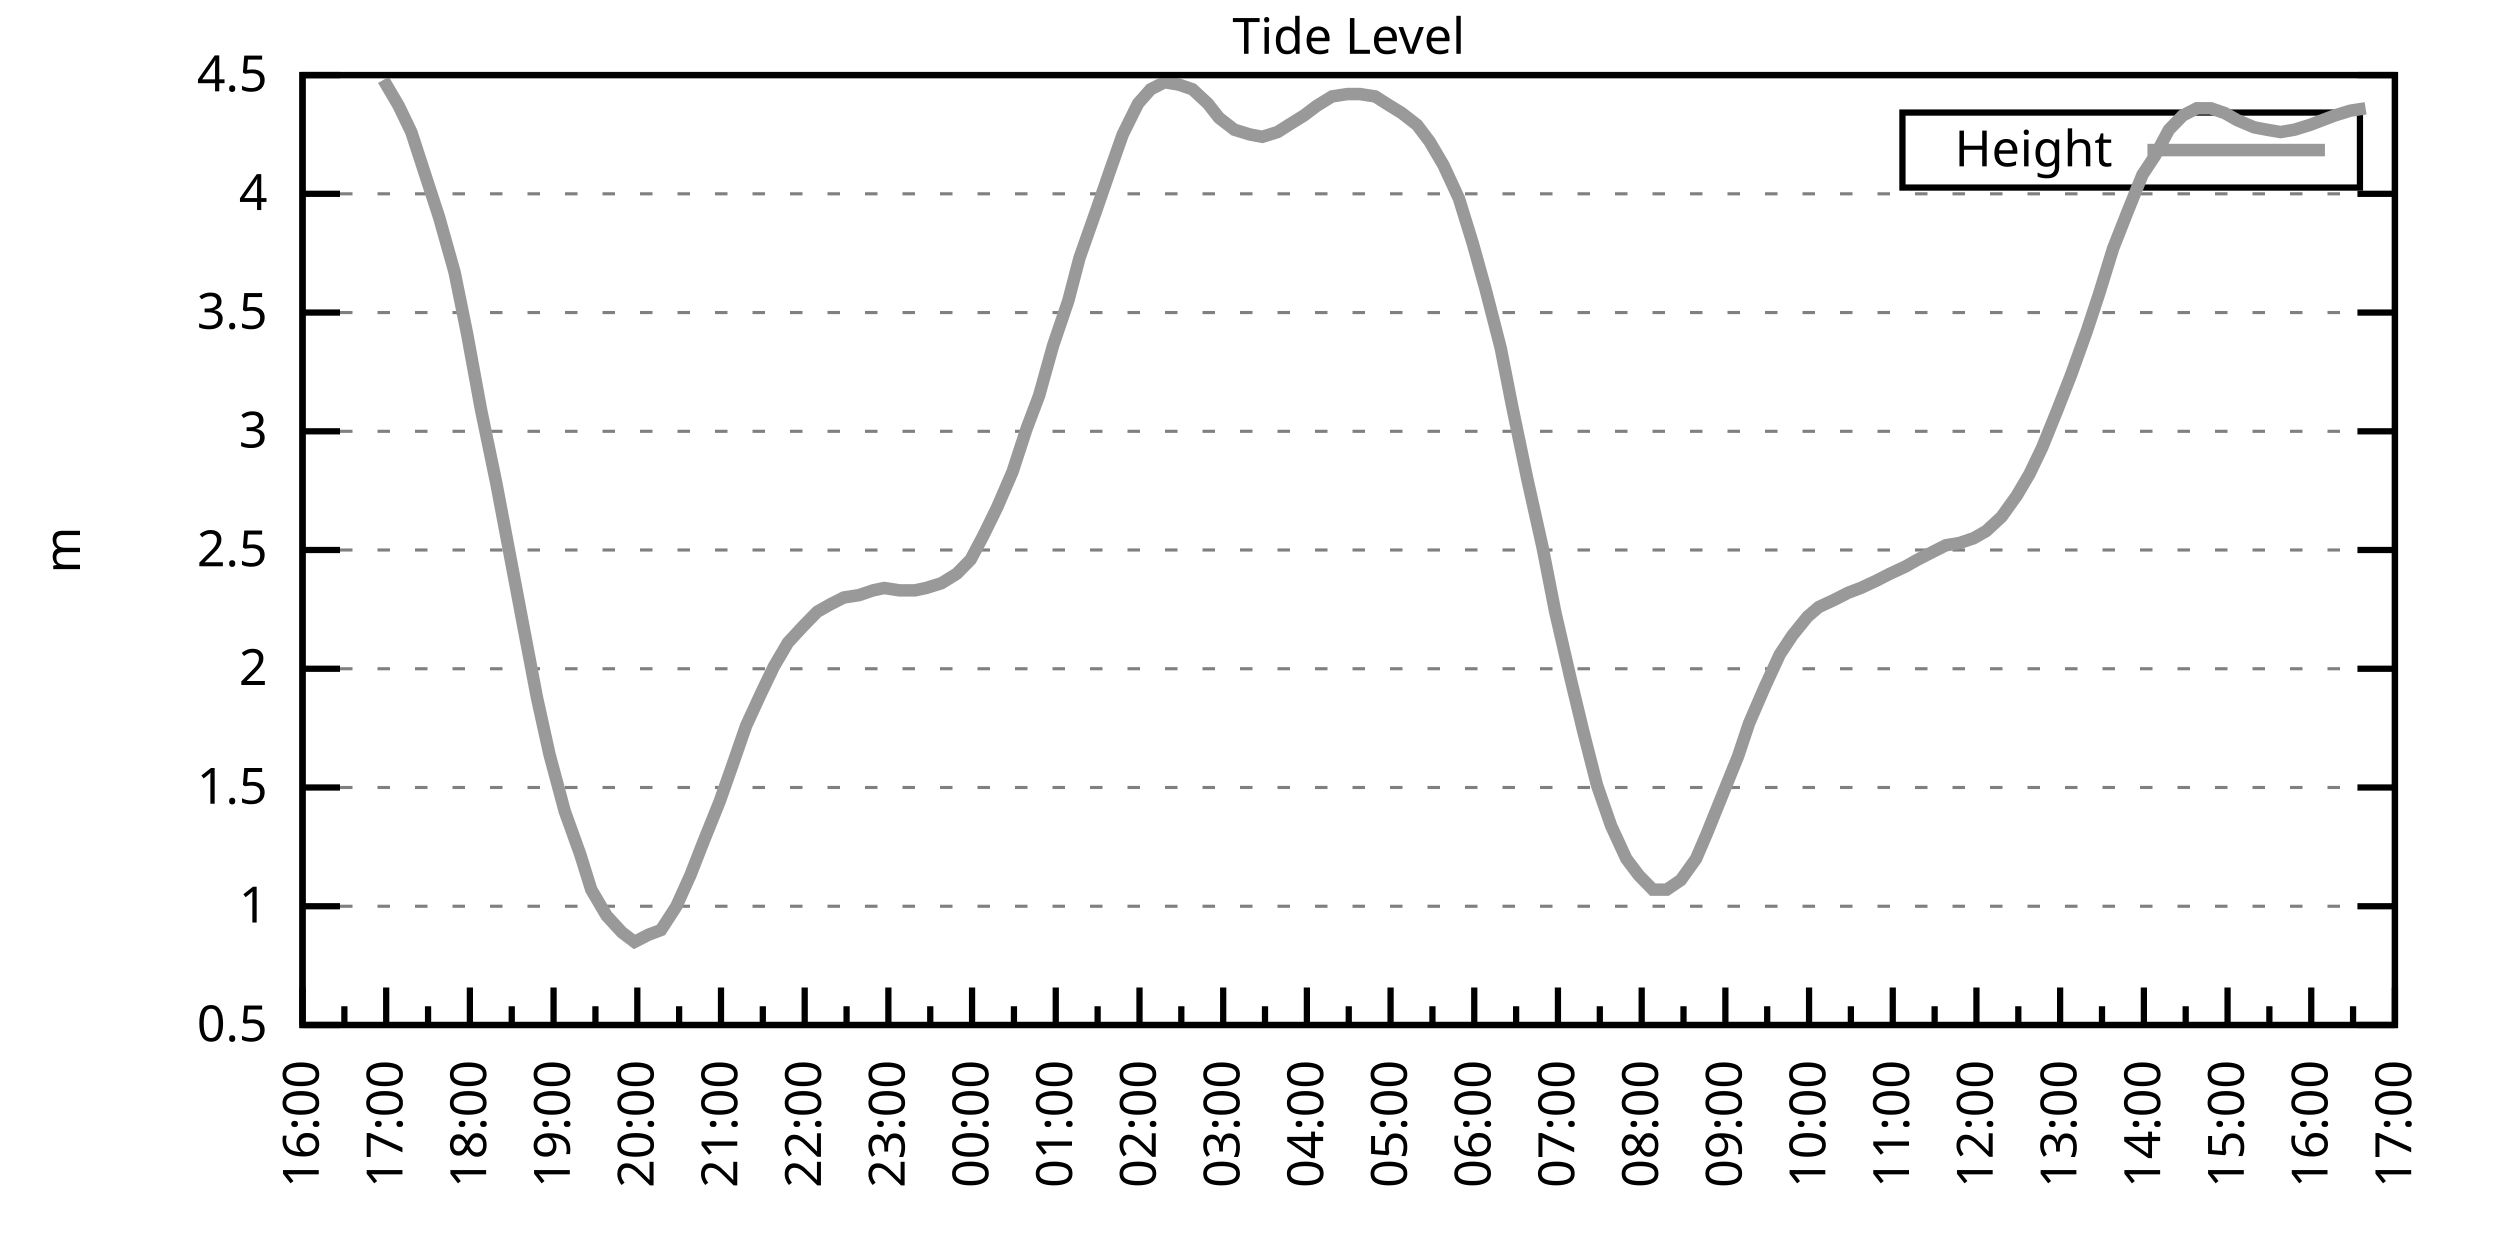
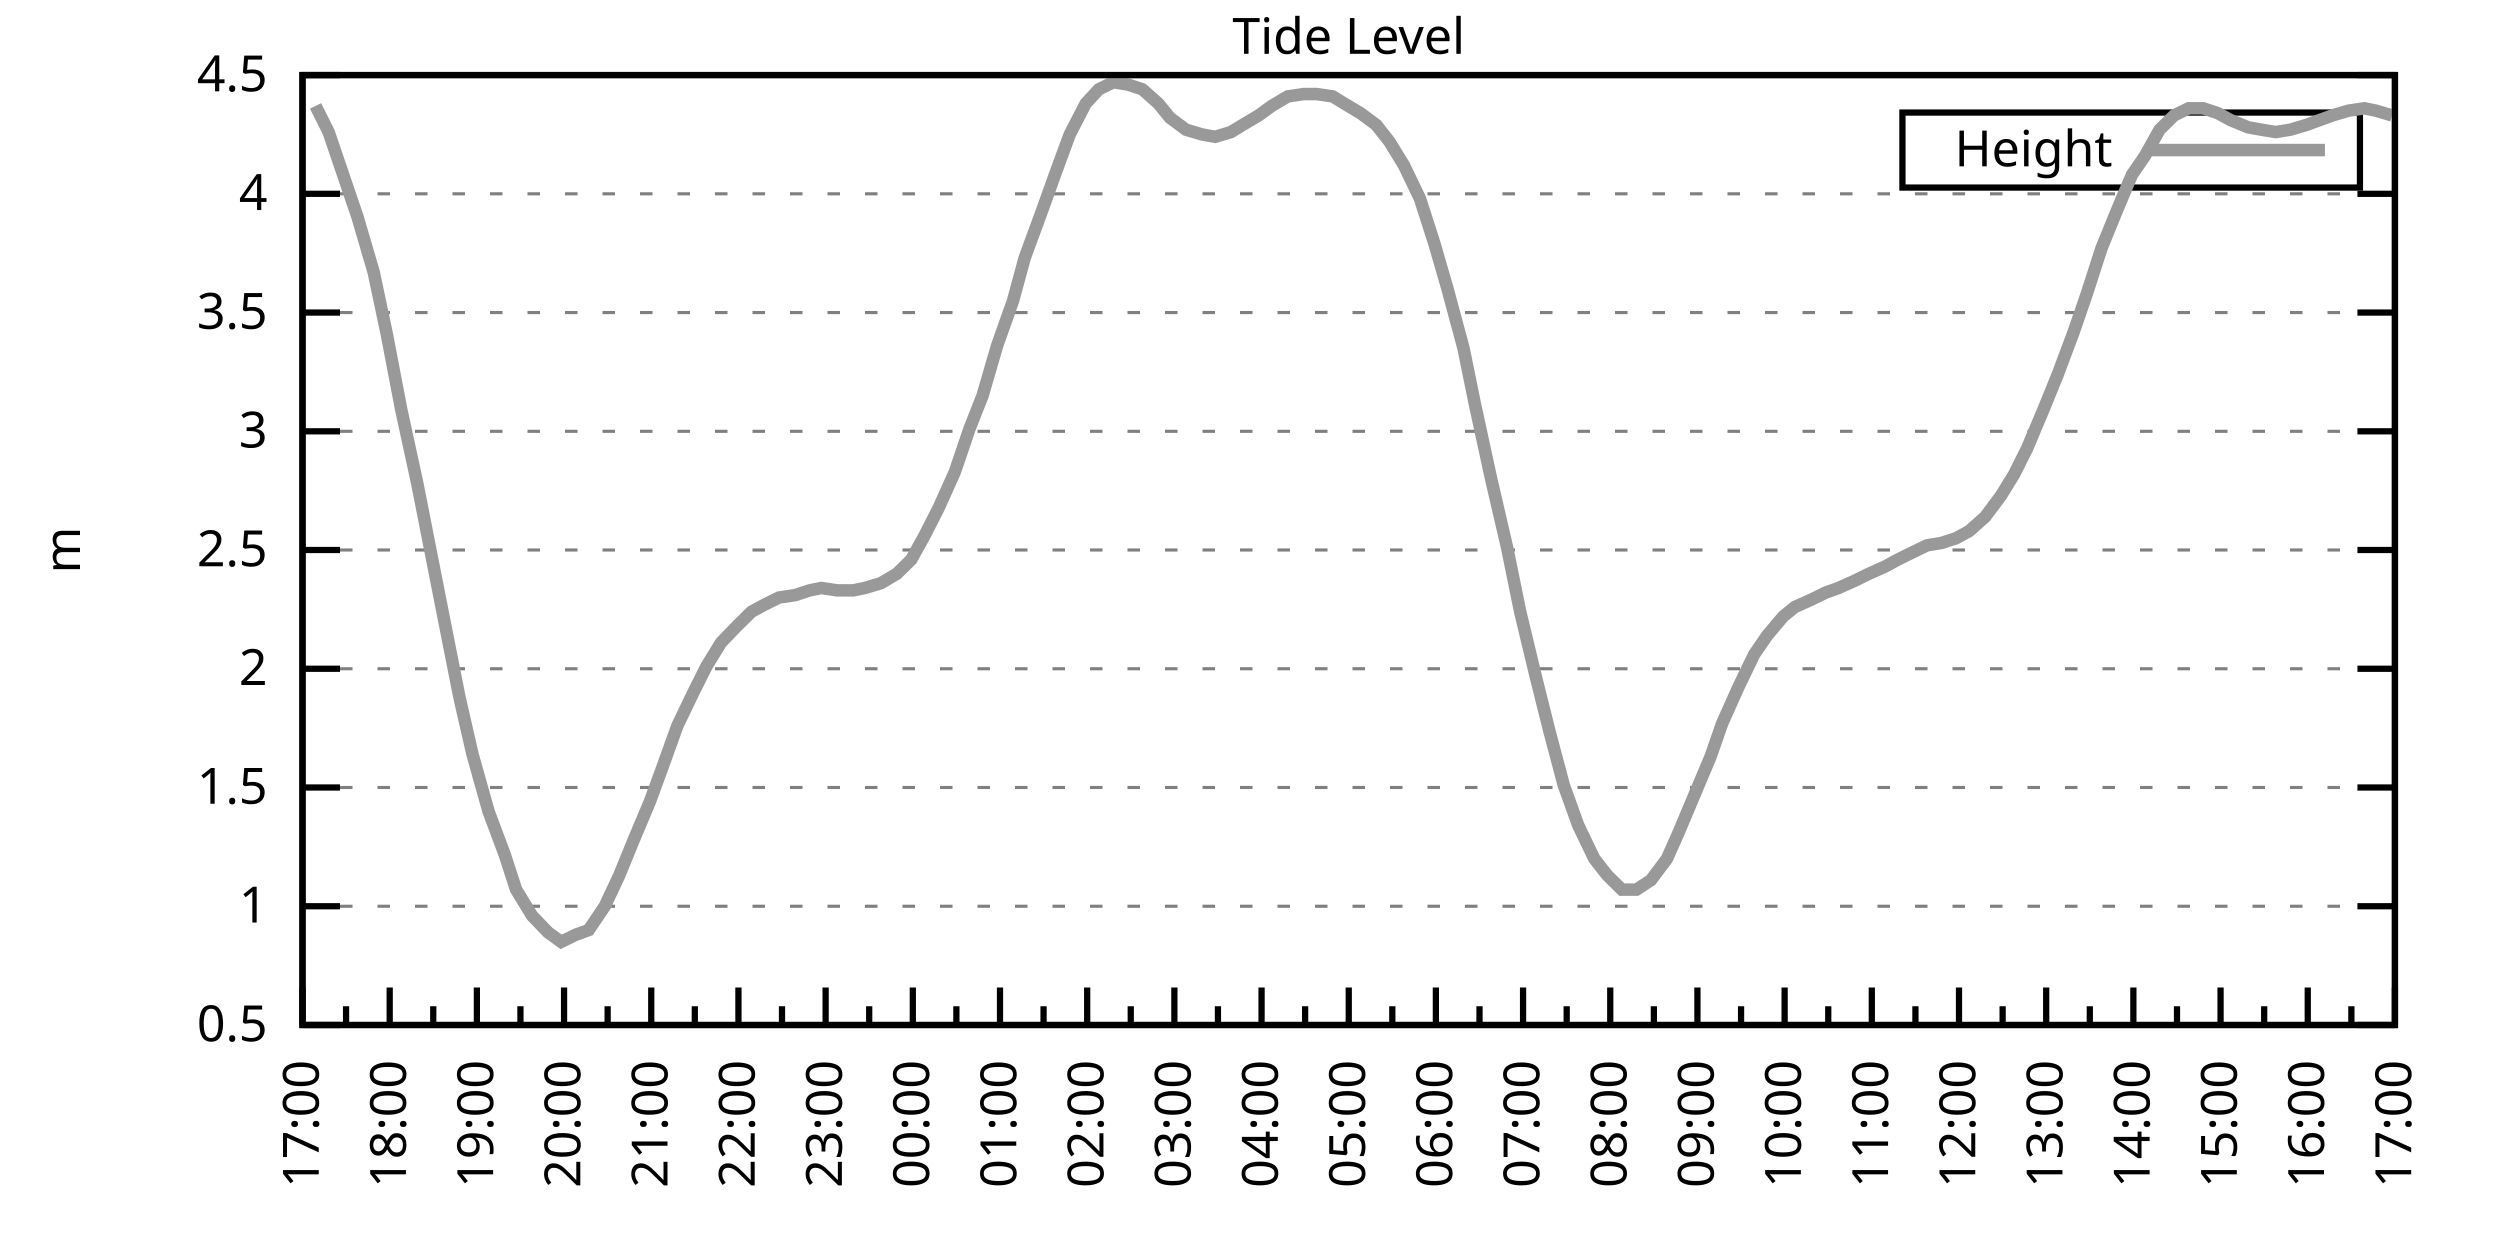
<svg xmlns="http://www.w3.org/2000/svg" xmlns:xlink="http://www.w3.org/1999/xlink" width="400" height="200" viewBox="0 0 400 200">
  <g id="gnuplot_canvas">
    <rect x="0" y="0" width="400" height="200" fill="none" />
    <defs>
      <circle id="gpDot" r="0.5" stroke-width="0.5" stroke="currentColor" />
      <path id="gpPt0" stroke-width="0.333" stroke="currentColor" d="M-1,0 h2 M0,-1 v2" />
      <path id="gpPt1" stroke-width="0.333" stroke="currentColor" d="M-1,-1 L1,1 M1,-1 L-1,1" />
      <path id="gpPt2" stroke-width="0.333" stroke="currentColor" d="M-1,0 L1,0 M0,-1 L0,1 M-1,-1 L1,1 M-1,1 L1,-1" />
      <rect id="gpPt3" stroke-width="0.333" stroke="currentColor" x="-1" y="-1" width="2" height="2" />
      <rect id="gpPt4" stroke-width="0.333" stroke="currentColor" fill="currentColor" x="-1" y="-1" width="2" height="2" />
      <circle id="gpPt5" stroke-width="0.333" stroke="currentColor" cx="0" cy="0" r="1" />
      <use xlink:href="#gpPt5" id="gpPt6" fill="currentColor" stroke="none" />
      <path id="gpPt7" stroke-width="0.333" stroke="currentColor" d="M0,-1.33 L-1.33,0.67 L1.33,0.67 z" />
      <use xlink:href="#gpPt7" id="gpPt8" fill="currentColor" stroke="none" />
      <use xlink:href="#gpPt7" id="gpPt9" stroke="currentColor" transform="rotate(180)" />
      <use xlink:href="#gpPt9" id="gpPt10" fill="currentColor" stroke="none" />
      <use xlink:href="#gpPt3" id="gpPt11" stroke="currentColor" transform="rotate(45)" />
      <use xlink:href="#gpPt11" id="gpPt12" fill="currentColor" stroke="none" />
      <path id="gpPt13" stroke-width="0.333" stroke="currentColor" d="M0,1.330 L1.265,0.411 L0.782,-1.067 L-0.782,-1.076 L-1.265,0.411 z" />
      <use xlink:href="#gpPt13" id="gpPt14" fill="currentColor" stroke="none" />
      <filter id="textbox" filterUnits="objectBoundingBox" x="0" y="0" height="1" width="1">
        <feFlood flood-color="white" flood-opacity="1" result="bgnd" />
        <feComposite in="SourceGraphic" in2="bgnd" operator="atop" />
      </filter>
      <filter id="greybox" filterUnits="objectBoundingBox" x="0" y="0" height="1" width="1">
        <feFlood flood-color="lightgrey" flood-opacity="1" result="grey" />
        <feComposite in="SourceGraphic" in2="grey" operator="atop" />
      </filter>
    </defs>
    <g fill="none" color="white" stroke="currentColor" stroke-width="1.00" stroke-linecap="butt" stroke-linejoin="miter">
</g>
    <g fill="none" color="black" stroke="currentColor" stroke-width="1.00" stroke-linecap="butt" stroke-linejoin="miter">
      <g stroke="none" shape-rendering="crispEdges">
        <polygon fill="rgb(255, 255, 255)" points="48.40,164.00 383.18,164.00 383.18,12.02 48.40,12.02 " />
      </g>
    </g>
    <g fill="none" color="black" stroke="currentColor" stroke-width="1.00" stroke-linecap="butt" stroke-linejoin="miter">
</g>
    <g fill="none" color="black" stroke="black" stroke-width="0.50" stroke-linecap="butt" stroke-linejoin="miter">
</g>
    <g fill="none" color="gray" stroke="currentColor" stroke-width="0.50" stroke-linecap="butt" stroke-linejoin="miter">
      <path stroke="gray" stroke-dasharray="2,4" class="gridline" d="M48.40,164.00 L383.19,164.00  " />
    </g>
    <g fill="none" color="gray" stroke="gray" stroke-width="1.00" stroke-linecap="butt" stroke-linejoin="miter">
</g>
    <g fill="none" color="black" stroke="currentColor" stroke-width="1.00" stroke-linecap="butt" stroke-linejoin="miter">
      <path stroke="black" d="M48.40,164.00 L54.40,164.00 M383.19,164.00 L377.19,164.00  " />
      <g transform="translate(42.80,166.60)" stroke="none" fill="black" font-family="Sans" font-size="8.00" text-anchor="end">
        <text>
          <tspan font-family="Sans"> 0.5</tspan>
        </text>
      </g>
    </g>
    <g fill="none" color="black" stroke="currentColor" stroke-width="1.00" stroke-linecap="butt" stroke-linejoin="miter">
</g>
    <g fill="none" color="black" stroke="black" stroke-width="0.50" stroke-linecap="butt" stroke-linejoin="miter">
</g>
    <g fill="none" color="gray" stroke="currentColor" stroke-width="0.50" stroke-linecap="butt" stroke-linejoin="miter">
      <path stroke="gray" stroke-dasharray="2,4" class="gridline" d="M48.40,145.00 L383.19,145.00  " />
    </g>
    <g fill="none" color="gray" stroke="gray" stroke-width="1.00" stroke-linecap="butt" stroke-linejoin="miter">
</g>
    <g fill="none" color="black" stroke="currentColor" stroke-width="1.00" stroke-linecap="butt" stroke-linejoin="miter">
      <path stroke="black" d="M48.40,145.00 L54.40,145.00 M383.19,145.00 L377.19,145.00  " />
      <g transform="translate(42.80,147.60)" stroke="none" fill="black" font-family="Sans" font-size="8.00" text-anchor="end">
        <text>
          <tspan font-family="Sans"> 1</tspan>
        </text>
      </g>
    </g>
    <g fill="none" color="black" stroke="currentColor" stroke-width="1.00" stroke-linecap="butt" stroke-linejoin="miter">
</g>
    <g fill="none" color="black" stroke="black" stroke-width="0.50" stroke-linecap="butt" stroke-linejoin="miter">
</g>
    <g fill="none" color="gray" stroke="currentColor" stroke-width="0.50" stroke-linecap="butt" stroke-linejoin="miter">
      <path stroke="gray" stroke-dasharray="2,4" class="gridline" d="M48.40,126.00 L383.19,126.00  " />
    </g>
    <g fill="none" color="gray" stroke="gray" stroke-width="1.00" stroke-linecap="butt" stroke-linejoin="miter">
</g>
    <g fill="none" color="black" stroke="currentColor" stroke-width="1.00" stroke-linecap="butt" stroke-linejoin="miter">
      <path stroke="black" d="M48.40,126.00 L54.40,126.00 M383.19,126.00 L377.19,126.00  " />
      <g transform="translate(42.80,128.60)" stroke="none" fill="black" font-family="Sans" font-size="8.00" text-anchor="end">
        <text>
          <tspan font-family="Sans"> 1.5</tspan>
        </text>
      </g>
    </g>
    <g fill="none" color="black" stroke="currentColor" stroke-width="1.00" stroke-linecap="butt" stroke-linejoin="miter">
</g>
    <g fill="none" color="black" stroke="black" stroke-width="0.50" stroke-linecap="butt" stroke-linejoin="miter">
</g>
    <g fill="none" color="gray" stroke="currentColor" stroke-width="0.50" stroke-linecap="butt" stroke-linejoin="miter">
      <path stroke="gray" stroke-dasharray="2,4" class="gridline" d="M48.40,107.00 L383.19,107.00  " />
    </g>
    <g fill="none" color="gray" stroke="gray" stroke-width="1.00" stroke-linecap="butt" stroke-linejoin="miter">
</g>
    <g fill="none" color="black" stroke="currentColor" stroke-width="1.00" stroke-linecap="butt" stroke-linejoin="miter">
      <path stroke="black" d="M48.40,107.00 L54.40,107.00 M383.19,107.00 L377.19,107.00  " />
      <g transform="translate(42.80,109.60)" stroke="none" fill="black" font-family="Sans" font-size="8.00" text-anchor="end">
        <text>
          <tspan font-family="Sans"> 2</tspan>
        </text>
      </g>
    </g>
    <g fill="none" color="black" stroke="currentColor" stroke-width="1.00" stroke-linecap="butt" stroke-linejoin="miter">
</g>
    <g fill="none" color="black" stroke="black" stroke-width="0.50" stroke-linecap="butt" stroke-linejoin="miter">
</g>
    <g fill="none" color="gray" stroke="currentColor" stroke-width="0.50" stroke-linecap="butt" stroke-linejoin="miter">
      <path stroke="gray" stroke-dasharray="2,4" class="gridline" d="M48.40,88.00 L383.19,88.00  " />
    </g>
    <g fill="none" color="gray" stroke="gray" stroke-width="1.00" stroke-linecap="butt" stroke-linejoin="miter">
</g>
    <g fill="none" color="black" stroke="currentColor" stroke-width="1.00" stroke-linecap="butt" stroke-linejoin="miter">
      <path stroke="black" d="M48.40,88.00 L54.40,88.00 M383.19,88.00 L377.19,88.00  " />
      <g transform="translate(42.80,90.60)" stroke="none" fill="black" font-family="Sans" font-size="8.00" text-anchor="end">
        <text>
          <tspan font-family="Sans"> 2.5</tspan>
        </text>
      </g>
    </g>
    <g fill="none" color="black" stroke="currentColor" stroke-width="1.00" stroke-linecap="butt" stroke-linejoin="miter">
</g>
    <g fill="none" color="black" stroke="black" stroke-width="0.50" stroke-linecap="butt" stroke-linejoin="miter">
</g>
    <g fill="none" color="gray" stroke="currentColor" stroke-width="0.50" stroke-linecap="butt" stroke-linejoin="miter">
      <path stroke="gray" stroke-dasharray="2,4" class="gridline" d="M48.40,69.01 L383.19,69.01  " />
    </g>
    <g fill="none" color="gray" stroke="gray" stroke-width="1.00" stroke-linecap="butt" stroke-linejoin="miter">
</g>
    <g fill="none" color="black" stroke="currentColor" stroke-width="1.00" stroke-linecap="butt" stroke-linejoin="miter">
      <path stroke="black" d="M48.40,69.01 L54.40,69.01 M383.19,69.01 L377.19,69.01  " />
      <g transform="translate(42.80,71.61)" stroke="none" fill="black" font-family="Sans" font-size="8.00" text-anchor="end">
        <text>
          <tspan font-family="Sans"> 3</tspan>
        </text>
      </g>
    </g>
    <g fill="none" color="black" stroke="currentColor" stroke-width="1.00" stroke-linecap="butt" stroke-linejoin="miter">
</g>
    <g fill="none" color="black" stroke="black" stroke-width="0.50" stroke-linecap="butt" stroke-linejoin="miter">
</g>
    <g fill="none" color="gray" stroke="currentColor" stroke-width="0.50" stroke-linecap="butt" stroke-linejoin="miter">
      <path stroke="gray" stroke-dasharray="2,4" class="gridline" d="M48.40,50.01 L383.19,50.01  " />
    </g>
    <g fill="none" color="gray" stroke="gray" stroke-width="1.00" stroke-linecap="butt" stroke-linejoin="miter">
</g>
    <g fill="none" color="black" stroke="currentColor" stroke-width="1.00" stroke-linecap="butt" stroke-linejoin="miter">
      <path stroke="black" d="M48.40,50.01 L54.40,50.01 M383.19,50.01 L377.19,50.01  " />
      <g transform="translate(42.80,52.61)" stroke="none" fill="black" font-family="Sans" font-size="8.00" text-anchor="end">
        <text>
          <tspan font-family="Sans"> 3.5</tspan>
        </text>
      </g>
    </g>
    <g fill="none" color="black" stroke="currentColor" stroke-width="1.00" stroke-linecap="butt" stroke-linejoin="miter">
</g>
    <g fill="none" color="black" stroke="black" stroke-width="0.50" stroke-linecap="butt" stroke-linejoin="miter">
</g>
    <g fill="none" color="gray" stroke="currentColor" stroke-width="0.50" stroke-linecap="butt" stroke-linejoin="miter">
      <path stroke="gray" stroke-dasharray="2,4" class="gridline" d="M48.40,31.01 L383.19,31.01  " />
    </g>
    <g fill="none" color="gray" stroke="gray" stroke-width="1.00" stroke-linecap="butt" stroke-linejoin="miter">
</g>
    <g fill="none" color="black" stroke="currentColor" stroke-width="1.00" stroke-linecap="butt" stroke-linejoin="miter">
      <path stroke="black" d="M48.40,31.01 L54.40,31.01 M383.19,31.01 L377.19,31.01  " />
      <g transform="translate(42.80,33.61)" stroke="none" fill="black" font-family="Sans" font-size="8.00" text-anchor="end">
        <text>
          <tspan font-family="Sans"> 4</tspan>
        </text>
      </g>
    </g>
    <g fill="none" color="black" stroke="currentColor" stroke-width="1.00" stroke-linecap="butt" stroke-linejoin="miter">
</g>
    <g fill="none" color="black" stroke="black" stroke-width="0.50" stroke-linecap="butt" stroke-linejoin="miter">
</g>
    <g fill="none" color="gray" stroke="currentColor" stroke-width="0.50" stroke-linecap="butt" stroke-linejoin="miter">
      <path stroke="gray" stroke-dasharray="2,4" class="gridline" d="M48.40,12.01 L383.19,12.01  " />
    </g>
    <g fill="none" color="gray" stroke="gray" stroke-width="1.00" stroke-linecap="butt" stroke-linejoin="miter">
</g>
    <g fill="none" color="black" stroke="currentColor" stroke-width="1.00" stroke-linecap="butt" stroke-linejoin="miter">
      <path stroke="black" d="M48.40,12.01 L54.40,12.01 M383.19,12.01 L377.19,12.01  " />
      <g transform="translate(42.80,14.61)" stroke="none" fill="black" font-family="Sans" font-size="8.00" text-anchor="end">
        <text>
          <tspan font-family="Sans"> 4.5</tspan>
        </text>
      </g>
    </g>
    <g fill="none" color="black" stroke="currentColor" stroke-width="1.00" stroke-linecap="butt" stroke-linejoin="miter">
      <path stroke="black" d="M48.40,164.00 L48.40,158.00  " />
      <g transform="translate(51.00,169.60) rotate(270)" stroke="none" fill="black" font-family="Sans" font-size="8.00" text-anchor="end">
        <text>
+           <tspan font-family="Sans">17:00</tspan>
+         </text>
+       </g>
+     </g>
+     <g fill="none" color="black" stroke="currentColor" stroke-width="1.00" stroke-linecap="butt" stroke-linejoin="miter">
+       <path stroke="black" d="M55.37,164.00 L55.37,161.00 M62.35,164.00 L62.35,158.00  " />
+       <g transform="translate(64.95,169.60) rotate(270)" stroke="none" fill="black" font-family="Sans" font-size="8.00" text-anchor="end">
+         <text>
+           <tspan font-family="Sans">18:00</tspan>
+         </text>
+       </g>
+     </g>
+     <g fill="none" color="black" stroke="currentColor" stroke-width="1.00" stroke-linecap="butt" stroke-linejoin="miter">
+       <path stroke="black" d="M69.32,164.00 L69.32,161.00 M76.30,164.00 L76.30,158.00  " />
+       <g transform="translate(78.90,169.60) rotate(270)" stroke="none" fill="black" font-family="Sans" font-size="8.00" text-anchor="end">
+         <text>
+           <tspan font-family="Sans">19:00</tspan>
+         </text>
+       </g>
+     </g>
+     <g fill="none" color="black" stroke="currentColor" stroke-width="1.00" stroke-linecap="butt" stroke-linejoin="miter">
+       <path stroke="black" d="M83.27,164.00 L83.27,161.00 M90.25,164.00 L90.25,158.00  " />
+       <g transform="translate(92.85,169.60) rotate(270)" stroke="none" fill="black" font-family="Sans" font-size="8.00" text-anchor="end">
+         <text>
+           <tspan font-family="Sans">20:00</tspan>
+         </text>
+       </g>
+     </g>
+     <g fill="none" color="black" stroke="currentColor" stroke-width="1.00" stroke-linecap="butt" stroke-linejoin="miter">
+       <path stroke="black" d="M97.22,164.00 L97.22,161.00 M104.20,164.00 L104.20,158.00  " />
+       <g transform="translate(106.80,169.60) rotate(270)" stroke="none" fill="black" font-family="Sans" font-size="8.00" text-anchor="end">
+         <text>
+           <tspan font-family="Sans">21:00</tspan>
+         </text>
+       </g>
+     </g>
+     <g fill="none" color="black" stroke="currentColor" stroke-width="1.00" stroke-linecap="butt" stroke-linejoin="miter">
+       <path stroke="black" d="M111.17,164.00 L111.17,161.00 M118.15,164.00 L118.15,158.00  " />
+       <g transform="translate(120.75,169.60) rotate(270)" stroke="none" fill="black" font-family="Sans" font-size="8.00" text-anchor="end">
+         <text>
+           <tspan font-family="Sans">22:00</tspan>
+         </text>
+       </g>
+     </g>
+     <g fill="none" color="black" stroke="currentColor" stroke-width="1.00" stroke-linecap="butt" stroke-linejoin="miter">
+       <path stroke="black" d="M125.12,164.00 L125.12,161.00 M132.10,164.00 L132.10,158.00  " />
+       <g transform="translate(134.70,169.60) rotate(270)" stroke="none" fill="black" font-family="Sans" font-size="8.00" text-anchor="end">
+         <text>
+           <tspan font-family="Sans">23:00</tspan>
+         </text>
+       </g>
+     </g>
+     <g fill="none" color="black" stroke="currentColor" stroke-width="1.00" stroke-linecap="butt" stroke-linejoin="miter">
+       <path stroke="black" d="M139.07,164.00 L139.07,161.00 M146.05,164.00 L146.05,158.00  " />
+       <g transform="translate(148.65,169.60) rotate(270)" stroke="none" fill="black" font-family="Sans" font-size="8.00" text-anchor="end">
+         <text>
+           <tspan font-family="Sans">00:00</tspan>
+         </text>
+       </g>
+     </g>
+     <g fill="none" color="black" stroke="currentColor" stroke-width="1.00" stroke-linecap="butt" stroke-linejoin="miter">
+       <path stroke="black" d="M153.02,164.00 L153.02,161.00 M160.00,164.00 L160.00,158.00  " />
+       <g transform="translate(162.60,169.60) rotate(270)" stroke="none" fill="black" font-family="Sans" font-size="8.00" text-anchor="end">
+         <text>
+           <tspan font-family="Sans">01:00</tspan>
+         </text>
+       </g>
+     </g>
+     <g fill="none" color="black" stroke="currentColor" stroke-width="1.00" stroke-linecap="butt" stroke-linejoin="miter">
+       <path stroke="black" d="M166.97,164.00 L166.97,161.00 M173.95,164.00 L173.95,158.00  " />
+       <g transform="translate(176.55,169.60) rotate(270)" stroke="none" fill="black" font-family="Sans" font-size="8.00" text-anchor="end">
+         <text>
+           <tspan font-family="Sans">02:00</tspan>
+         </text>
+       </g>
+     </g>
+     <g fill="none" color="black" stroke="currentColor" stroke-width="1.00" stroke-linecap="butt" stroke-linejoin="miter">
+       <path stroke="black" d="M180.92,164.00 L180.92,161.00 M187.90,164.00 L187.90,158.00  " />
+       <g transform="translate(190.50,169.60) rotate(270)" stroke="none" fill="black" font-family="Sans" font-size="8.00" text-anchor="end">
+         <text>
+           <tspan font-family="Sans">03:00</tspan>
+         </text>
+       </g>
+     </g>
+     <g fill="none" color="black" stroke="currentColor" stroke-width="1.00" stroke-linecap="butt" stroke-linejoin="miter">
+       <path stroke="black" d="M194.87,164.00 L194.87,161.00 M201.85,164.00 L201.85,158.00  " />
+       <g transform="translate(204.45,169.60) rotate(270)" stroke="none" fill="black" font-family="Sans" font-size="8.00" text-anchor="end">
+         <text>
+           <tspan font-family="Sans">04:00</tspan>
+         </text>
+       </g>
+     </g>
+     <g fill="none" color="black" stroke="currentColor" stroke-width="1.00" stroke-linecap="butt" stroke-linejoin="miter">
+       <path stroke="black" d="M208.82,164.00 L208.82,161.00 M215.80,164.00 L215.80,158.00  " />
+       <g transform="translate(218.40,169.60) rotate(270)" stroke="none" fill="black" font-family="Sans" font-size="8.00" text-anchor="end">
+         <text>
+           <tspan font-family="Sans">05:00</tspan>
+         </text>
+       </g>
+     </g>
+     <g fill="none" color="black" stroke="currentColor" stroke-width="1.00" stroke-linecap="butt" stroke-linejoin="miter">
+       <path stroke="black" d="M222.77,164.00 L222.77,161.00 M229.74,164.00 L229.74,158.00  " />
+       <g transform="translate(232.34,169.60) rotate(270)" stroke="none" fill="black" font-family="Sans" font-size="8.00" text-anchor="end">
+         <text>
+           <tspan font-family="Sans">06:00</tspan>
+         </text>
+       </g>
+     </g>
+     <g fill="none" color="black" stroke="currentColor" stroke-width="1.00" stroke-linecap="butt" stroke-linejoin="miter">
+       <path stroke="black" d="M236.72,164.00 L236.72,161.00 M243.69,164.00 L243.69,158.00  " />
+       <g transform="translate(246.29,169.60) rotate(270)" stroke="none" fill="black" font-family="Sans" font-size="8.00" text-anchor="end">
+         <text>
+           <tspan font-family="Sans">07:00</tspan>
+         </text>
+       </g>
+     </g>
+     <g fill="none" color="black" stroke="currentColor" stroke-width="1.00" stroke-linecap="butt" stroke-linejoin="miter">
+       <path stroke="black" d="M250.67,164.00 L250.67,161.00 M257.64,164.00 L257.64,158.00  " />
+       <g transform="translate(260.24,169.60) rotate(270)" stroke="none" fill="black" font-family="Sans" font-size="8.00" text-anchor="end">
+         <text>
+           <tspan font-family="Sans">08:00</tspan>
+         </text>
+       </g>
+     </g>
+     <g fill="none" color="black" stroke="currentColor" stroke-width="1.00" stroke-linecap="butt" stroke-linejoin="miter">
+       <path stroke="black" d="M264.62,164.00 L264.62,161.00 M271.59,164.00 L271.59,158.00  " />
+       <g transform="translate(274.19,169.60) rotate(270)" stroke="none" fill="black" font-family="Sans" font-size="8.00" text-anchor="end">
+         <text>
+           <tspan font-family="Sans">09:00</tspan>
+         </text>
+       </g>
+     </g>
+     <g fill="none" color="black" stroke="currentColor" stroke-width="1.00" stroke-linecap="butt" stroke-linejoin="miter">
+       <path stroke="black" d="M278.57,164.00 L278.57,161.00 M285.54,164.00 L285.54,158.00  " />
+       <g transform="translate(288.14,169.60) rotate(270)" stroke="none" fill="black" font-family="Sans" font-size="8.00" text-anchor="end">
+         <text>
+           <tspan font-family="Sans">10:00</tspan>
+         </text>
+       </g>
+     </g>
+     <g fill="none" color="black" stroke="currentColor" stroke-width="1.00" stroke-linecap="butt" stroke-linejoin="miter">
+       <path stroke="black" d="M292.52,164.00 L292.52,161.00 M299.49,164.00 L299.49,158.00  " />
+       <g transform="translate(302.09,169.60) rotate(270)" stroke="none" fill="black" font-family="Sans" font-size="8.00" text-anchor="end">
+         <text>
+           <tspan font-family="Sans">11:00</tspan>
+         </text>
+       </g>
+     </g>
+     <g fill="none" color="black" stroke="currentColor" stroke-width="1.00" stroke-linecap="butt" stroke-linejoin="miter">
+       <path stroke="black" d="M306.47,164.00 L306.47,161.00 M313.44,164.00 L313.44,158.00  " />
+       <g transform="translate(316.04,169.60) rotate(270)" stroke="none" fill="black" font-family="Sans" font-size="8.00" text-anchor="end">
+         <text>
+           <tspan font-family="Sans">12:00</tspan>
+         </text>
+       </g>
+     </g>
+     <g fill="none" color="black" stroke="currentColor" stroke-width="1.00" stroke-linecap="butt" stroke-linejoin="miter">
+       <path stroke="black" d="M320.42,164.00 L320.42,161.00 M327.39,164.00 L327.39,158.00  " />
+       <g transform="translate(329.99,169.60) rotate(270)" stroke="none" fill="black" font-family="Sans" font-size="8.00" text-anchor="end">
+         <text>
+           <tspan font-family="Sans">13:00</tspan>
+         </text>
+       </g>
+     </g>
+     <g fill="none" color="black" stroke="currentColor" stroke-width="1.00" stroke-linecap="butt" stroke-linejoin="miter">
+       <path stroke="black" d="M334.37,164.00 L334.37,161.00 M341.34,164.00 L341.34,158.00  " />
+       <g transform="translate(343.94,169.60) rotate(270)" stroke="none" fill="black" font-family="Sans" font-size="8.00" text-anchor="end">
+         <text>
+           <tspan font-family="Sans">14:00</tspan>
+         </text>
+       </g>
+     </g>
+     <g fill="none" color="black" stroke="currentColor" stroke-width="1.00" stroke-linecap="butt" stroke-linejoin="miter">
+       <path stroke="black" d="M348.32,164.00 L348.32,161.00 M355.29,164.00 L355.29,158.00  " />
+       <g transform="translate(357.89,169.60) rotate(270)" stroke="none" fill="black" font-family="Sans" font-size="8.00" text-anchor="end">
+         <text>
+           <tspan font-family="Sans">15:00</tspan>
+         </text>
+       </g>
+     </g>
+     <g fill="none" color="black" stroke="currentColor" stroke-width="1.00" stroke-linecap="butt" stroke-linejoin="miter">
+       <path stroke="black" d="M362.27,164.00 L362.27,161.00 M369.24,164.00 L369.24,158.00  " />
+       <g transform="translate(371.84,169.60) rotate(270)" stroke="none" fill="black" font-family="Sans" font-size="8.00" text-anchor="end">
+         <text>
          <tspan font-family="Sans">16:00</tspan>
        </text>
      </g>
    </g>
    <g fill="none" color="black" stroke="currentColor" stroke-width="1.00" stroke-linecap="butt" stroke-linejoin="miter">
-       <path stroke="black" d="M55.10,164.00 L55.10,161.00 M61.79,164.00 L61.79,158.00  " />
-       <g transform="translate(64.39,169.60) rotate(270)" stroke="none" fill="black" font-family="Sans" font-size="8.00" text-anchor="end">
-         <text>
-           <tspan font-family="Sans">17:00</tspan>
-         </text>
-       </g>
-     </g>
-     <g fill="none" color="black" stroke="currentColor" stroke-width="1.00" stroke-linecap="butt" stroke-linejoin="miter">
-       <path stroke="black" d="M68.49,164.00 L68.49,161.00 M75.18,164.00 L75.18,158.00  " />
-       <g transform="translate(77.78,169.60) rotate(270)" stroke="none" fill="black" font-family="Sans" font-size="8.00" text-anchor="end">
-         <text>
-           <tspan font-family="Sans">18:00</tspan>
-         </text>
-       </g>
-     </g>
-     <g fill="none" color="black" stroke="currentColor" stroke-width="1.00" stroke-linecap="butt" stroke-linejoin="miter">
-       <path stroke="black" d="M81.88,164.00 L81.88,161.00 M88.57,164.00 L88.57,158.00  " />
-       <g transform="translate(91.17,169.60) rotate(270)" stroke="none" fill="black" font-family="Sans" font-size="8.00" text-anchor="end">
-         <text>
-           <tspan font-family="Sans">19:00</tspan>
-         </text>
-       </g>
-     </g>
-     <g fill="none" color="black" stroke="currentColor" stroke-width="1.00" stroke-linecap="butt" stroke-linejoin="miter">
-       <path stroke="black" d="M95.27,164.00 L95.27,161.00 M101.97,164.00 L101.97,158.00  " />
-       <g transform="translate(104.57,169.60) rotate(270)" stroke="none" fill="black" font-family="Sans" font-size="8.00" text-anchor="end">
-         <text>
-           <tspan font-family="Sans">20:00</tspan>
-         </text>
-       </g>
-     </g>
-     <g fill="none" color="black" stroke="currentColor" stroke-width="1.00" stroke-linecap="butt" stroke-linejoin="miter">
-       <path stroke="black" d="M108.66,164.00 L108.66,161.00 M115.36,164.00 L115.36,158.00  " />
-       <g transform="translate(117.96,169.60) rotate(270)" stroke="none" fill="black" font-family="Sans" font-size="8.00" text-anchor="end">
-         <text>
-           <tspan font-family="Sans">21:00</tspan>
-         </text>
-       </g>
-     </g>
-     <g fill="none" color="black" stroke="currentColor" stroke-width="1.00" stroke-linecap="butt" stroke-linejoin="miter">
-       <path stroke="black" d="M122.05,164.00 L122.05,161.00 M128.75,164.00 L128.75,158.00  " />
-       <g transform="translate(131.35,169.60) rotate(270)" stroke="none" fill="black" font-family="Sans" font-size="8.00" text-anchor="end">
-         <text>
-           <tspan font-family="Sans">22:00</tspan>
-         </text>
-       </g>
-     </g>
-     <g fill="none" color="black" stroke="currentColor" stroke-width="1.00" stroke-linecap="butt" stroke-linejoin="miter">
-       <path stroke="black" d="M135.45,164.00 L135.45,161.00 M142.14,164.00 L142.14,158.00  " />
-       <g transform="translate(144.74,169.60) rotate(270)" stroke="none" fill="black" font-family="Sans" font-size="8.00" text-anchor="end">
-         <text>
-           <tspan font-family="Sans">23:00</tspan>
-         </text>
-       </g>
-     </g>
-     <g fill="none" color="black" stroke="currentColor" stroke-width="1.00" stroke-linecap="butt" stroke-linejoin="miter">
-       <path stroke="black" d="M148.84,164.00 L148.84,161.00 M155.53,164.00 L155.53,158.00  " />
-       <g transform="translate(158.13,169.60) rotate(270)" stroke="none" fill="black" font-family="Sans" font-size="8.00" text-anchor="end">
-         <text>
-           <tspan font-family="Sans">00:00</tspan>
-         </text>
-       </g>
-     </g>
-     <g fill="none" color="black" stroke="currentColor" stroke-width="1.00" stroke-linecap="butt" stroke-linejoin="miter">
-       <path stroke="black" d="M162.23,164.00 L162.23,161.00 M168.92,164.00 L168.92,158.00  " />
-       <g transform="translate(171.52,169.60) rotate(270)" stroke="none" fill="black" font-family="Sans" font-size="8.00" text-anchor="end">
-         <text>
-           <tspan font-family="Sans">01:00</tspan>
-         </text>
-       </g>
-     </g>
-     <g fill="none" color="black" stroke="currentColor" stroke-width="1.00" stroke-linecap="butt" stroke-linejoin="miter">
-       <path stroke="black" d="M175.62,164.00 L175.62,161.00 M182.32,164.00 L182.32,158.00  " />
-       <g transform="translate(184.92,169.60) rotate(270)" stroke="none" fill="black" font-family="Sans" font-size="8.00" text-anchor="end">
-         <text>
-           <tspan font-family="Sans">02:00</tspan>
-         </text>
-       </g>
-     </g>
-     <g fill="none" color="black" stroke="currentColor" stroke-width="1.00" stroke-linecap="butt" stroke-linejoin="miter">
-       <path stroke="black" d="M189.01,164.00 L189.01,161.00 M195.71,164.00 L195.71,158.00  " />
-       <g transform="translate(198.31,169.60) rotate(270)" stroke="none" fill="black" font-family="Sans" font-size="8.00" text-anchor="end">
-         <text>
-           <tspan font-family="Sans">03:00</tspan>
-         </text>
-       </g>
-     </g>
-     <g fill="none" color="black" stroke="currentColor" stroke-width="1.00" stroke-linecap="butt" stroke-linejoin="miter">
-       <path stroke="black" d="M202.40,164.00 L202.40,161.00 M209.10,164.00 L209.10,158.00  " />
-       <g transform="translate(211.70,169.60) rotate(270)" stroke="none" fill="black" font-family="Sans" font-size="8.00" text-anchor="end">
-         <text>
-           <tspan font-family="Sans">04:00</tspan>
-         </text>
-       </g>
-     </g>
-     <g fill="none" color="black" stroke="currentColor" stroke-width="1.00" stroke-linecap="butt" stroke-linejoin="miter">
-       <path stroke="black" d="M215.80,164.00 L215.80,161.00 M222.49,164.00 L222.49,158.00  " />
-       <g transform="translate(225.09,169.60) rotate(270)" stroke="none" fill="black" font-family="Sans" font-size="8.00" text-anchor="end">
-         <text>
-           <tspan font-family="Sans">05:00</tspan>
-         </text>
-       </g>
-     </g>
-     <g fill="none" color="black" stroke="currentColor" stroke-width="1.00" stroke-linecap="butt" stroke-linejoin="miter">
-       <path stroke="black" d="M229.19,164.00 L229.19,161.00 M235.88,164.00 L235.88,158.00  " />
-       <g transform="translate(238.48,169.60) rotate(270)" stroke="none" fill="black" font-family="Sans" font-size="8.00" text-anchor="end">
-         <text>
-           <tspan font-family="Sans">06:00</tspan>
-         </text>
-       </g>
-     </g>
-     <g fill="none" color="black" stroke="currentColor" stroke-width="1.00" stroke-linecap="butt" stroke-linejoin="miter">
-       <path stroke="black" d="M242.58,164.00 L242.58,161.00 M249.27,164.00 L249.27,158.00  " />
-       <g transform="translate(251.87,169.60) rotate(270)" stroke="none" fill="black" font-family="Sans" font-size="8.00" text-anchor="end">
-         <text>
-           <tspan font-family="Sans">07:00</tspan>
-         </text>
-       </g>
-     </g>
-     <g fill="none" color="black" stroke="currentColor" stroke-width="1.00" stroke-linecap="butt" stroke-linejoin="miter">
-       <path stroke="black" d="M255.97,164.00 L255.97,161.00 M262.67,164.00 L262.67,158.00  " />
-       <g transform="translate(265.27,169.60) rotate(270)" stroke="none" fill="black" font-family="Sans" font-size="8.00" text-anchor="end">
-         <text>
-           <tspan font-family="Sans">08:00</tspan>
-         </text>
-       </g>
-     </g>
-     <g fill="none" color="black" stroke="currentColor" stroke-width="1.00" stroke-linecap="butt" stroke-linejoin="miter">
-       <path stroke="black" d="M269.36,164.00 L269.36,161.00 M276.06,164.00 L276.06,158.00  " />
-       <g transform="translate(278.66,169.60) rotate(270)" stroke="none" fill="black" font-family="Sans" font-size="8.00" text-anchor="end">
-         <text>
-           <tspan font-family="Sans">09:00</tspan>
-         </text>
-       </g>
-     </g>
-     <g fill="none" color="black" stroke="currentColor" stroke-width="1.00" stroke-linecap="butt" stroke-linejoin="miter">
-       <path stroke="black" d="M282.75,164.00 L282.75,161.00 M289.45,164.00 L289.45,158.00  " />
-       <g transform="translate(292.05,169.60) rotate(270)" stroke="none" fill="black" font-family="Sans" font-size="8.00" text-anchor="end">
-         <text>
-           <tspan font-family="Sans">10:00</tspan>
-         </text>
-       </g>
-     </g>
-     <g fill="none" color="black" stroke="currentColor" stroke-width="1.00" stroke-linecap="butt" stroke-linejoin="miter">
-       <path stroke="black" d="M296.14,164.00 L296.14,161.00 M302.84,164.00 L302.84,158.00  " />
-       <g transform="translate(305.44,169.60) rotate(270)" stroke="none" fill="black" font-family="Sans" font-size="8.00" text-anchor="end">
-         <text>
-           <tspan font-family="Sans">11:00</tspan>
-         </text>
-       </g>
-     </g>
-     <g fill="none" color="black" stroke="currentColor" stroke-width="1.00" stroke-linecap="butt" stroke-linejoin="miter">
-       <path stroke="black" d="M309.54,164.00 L309.54,161.00 M316.23,164.00 L316.23,158.00  " />
-       <g transform="translate(318.83,169.60) rotate(270)" stroke="none" fill="black" font-family="Sans" font-size="8.00" text-anchor="end">
-         <text>
-           <tspan font-family="Sans">12:00</tspan>
-         </text>
-       </g>
-     </g>
-     <g fill="none" color="black" stroke="currentColor" stroke-width="1.00" stroke-linecap="butt" stroke-linejoin="miter">
-       <path stroke="black" d="M322.93,164.00 L322.93,161.00 M329.62,164.00 L329.62,158.00  " />
-       <g transform="translate(332.22,169.60) rotate(270)" stroke="none" fill="black" font-family="Sans" font-size="8.00" text-anchor="end">
-         <text>
-           <tspan font-family="Sans">13:00</tspan>
-         </text>
-       </g>
-     </g>
-     <g fill="none" color="black" stroke="currentColor" stroke-width="1.00" stroke-linecap="butt" stroke-linejoin="miter">
-       <path stroke="black" d="M336.32,164.00 L336.32,161.00 M343.02,164.00 L343.02,158.00  " />
-       <g transform="translate(345.62,169.60) rotate(270)" stroke="none" fill="black" font-family="Sans" font-size="8.00" text-anchor="end">
-         <text>
-           <tspan font-family="Sans">14:00</tspan>
-         </text>
-       </g>
-     </g>
-     <g fill="none" color="black" stroke="currentColor" stroke-width="1.00" stroke-linecap="butt" stroke-linejoin="miter">
-       <path stroke="black" d="M349.71,164.00 L349.71,161.00 M356.41,164.00 L356.41,158.00  " />
-       <g transform="translate(359.01,169.60) rotate(270)" stroke="none" fill="black" font-family="Sans" font-size="8.00" text-anchor="end">
-         <text>
-           <tspan font-family="Sans">15:00</tspan>
-         </text>
-       </g>
-     </g>
-     <g fill="none" color="black" stroke="currentColor" stroke-width="1.00" stroke-linecap="butt" stroke-linejoin="miter">
-       <path stroke="black" d="M363.10,164.00 L363.10,161.00 M369.80,164.00 L369.80,158.00  " />
-       <g transform="translate(372.40,169.60) rotate(270)" stroke="none" fill="black" font-family="Sans" font-size="8.00" text-anchor="end">
-         <text>
-           <tspan font-family="Sans">16:00</tspan>
-         </text>
-       </g>
-     </g>
-     <g fill="none" color="black" stroke="currentColor" stroke-width="1.00" stroke-linecap="butt" stroke-linejoin="miter">
-       <path stroke="black" d="M376.49,164.00 L376.49,161.00 M383.19,164.00 L383.19,158.00  " />
+       <path stroke="black" d="M376.22,164.00 L376.22,161.00 M383.19,164.00 L383.19,158.00  " />
      <g transform="translate(385.79,169.60) rotate(270)" stroke="none" fill="black" font-family="Sans" font-size="8.00" text-anchor="end">
        <text>
          <tspan font-family="Sans">17:00</tspan>
        </text>
      </g>
    </g>
    <g fill="none" color="black" stroke="currentColor" stroke-width="1.00" stroke-linecap="butt" stroke-linejoin="miter">
</g>
    <g fill="none" color="black" stroke="currentColor" stroke-width="1.00" stroke-linecap="butt" stroke-linejoin="miter">
      <path stroke="black" d="M48.40,12.01 L48.40,164.00 L383.19,164.00 L383.19,12.01 L48.40,12.01 Z  " />
    </g>
    <g fill="none" color="black" stroke="currentColor" stroke-width="1.00" stroke-linecap="butt" stroke-linejoin="miter">
      <g transform="translate(12.80,88.01) rotate(270)" stroke="none" fill="black" font-family="Sans" font-size="8.00" text-anchor="middle">
        <text>
          <tspan font-family="Sans">m</tspan>
        </text>
      </g>
    </g>
    <g fill="none" color="black" stroke="currentColor" stroke-width="1.00" stroke-linecap="butt" stroke-linejoin="miter">
</g>
    <g fill="none" color="black" stroke="currentColor" stroke-width="1.00" stroke-linecap="butt" stroke-linejoin="miter">
      <path stroke="black" d="M304.39,30.01 L304.39,18.01 L377.59,18.01 L377.59,30.01 L304.39,30.01 Z  " />
    </g>
    <g id="Tide_level_plot_1">
      <g fill="none" color="white" stroke="black" stroke-width="2.00" stroke-linecap="butt" stroke-linejoin="miter">
</g>
      <g fill="none" color="black" stroke="currentColor" stroke-width="2.00" stroke-linecap="butt" stroke-linejoin="miter">
        <g transform="translate(337.99,26.61)" stroke="none" fill="black" font-family="Sans" font-size="8.00" text-anchor="end">
          <text>
            <tspan font-family="Sans">Height</tspan>
          </text>
        </g>
      </g>
      <g fill="none" color="black" stroke="currentColor" stroke-width="2.00" stroke-linecap="butt" stroke-linejoin="miter">
-         <path stroke="rgb(153, 153, 153)" d="M343.59,24.01 L371.99,24.01 M61.35,12.77 L63.80,16.95 L65.81,21.13 L68.04,27.97 L70.27,34.81 L72.73,43.55   L74.74,53.43 L76.97,65.59 L79.42,77.37 L81.43,88.00 L83.66,99.78 L85.90,111.56 L87.91,120.68 L90.36,129.80   L92.82,136.64 L94.60,142.34 L97.06,146.52 L99.51,149.18 L101.52,150.70 L103.75,149.56 L105.76,148.80 L108.22,145.00   L110.45,140.06 L112.68,134.36 L115.13,128.28 L117.14,122.58 L119.38,116.12 L121.83,110.80 L123.84,106.62 L126.07,102.82   L128.53,100.16 L130.76,97.88 L132.77,96.74 L135.00,95.60 L137.45,95.22 L139.69,94.46 L141.47,94.08 L143.93,94.46   L146.38,94.46 L148.17,94.08 L150.62,93.32 L153.08,91.80 L155.31,89.52 L157.32,85.73 L159.55,81.17 L162.01,75.47   L164.24,68.63 L166.25,63.31 L168.48,55.33 L170.93,48.11 L172.72,41.27 L175.40,33.67 L177.63,27.21 L179.64,21.51   L182.09,16.57 L184.10,14.29 L186.33,13.15 L188.57,13.53 L190.80,14.29 L193.25,16.57 L195.04,18.85 L197.49,20.75   L199.95,21.51 L201.96,21.89 L204.41,21.13 L206.20,19.99 L208.65,18.47 L210.66,16.95 L213.12,15.43 L215.57,15.05   L217.58,15.05 L220.04,15.43 L221.82,16.57 L224.28,18.09 L226.73,19.99 L228.74,22.65 L230.97,26.45 L233.43,31.77   L235.66,38.99 L237.67,46.21 L240.12,55.71 L241.91,64.83 L244.36,76.61 L246.82,87.63 L248.83,97.88 L251.28,108.52   L253.29,116.88 L255.52,125.62 L257.76,132.08 L260.21,137.40 L262.22,140.06 L264.45,142.34 L266.68,142.34 L268.92,140.82   L271.37,137.40 L273.16,133.22 L275.61,127.14 L278.07,121.06 L279.85,115.74 L282.31,110.04 L284.76,104.72 L286.77,101.68   L289.23,98.64 L291.01,97.12 L293.47,95.98 L295.70,94.84 L297.71,94.08 L300.16,92.94 L302.39,91.80 L304.85,90.66   L306.86,89.52 L309.09,88.38 L311.32,87.25 L313.55,86.87 L315.79,86.11 L317.79,84.97 L320.25,82.69 L322.70,79.27   L324.71,75.85 L326.72,71.67 L329.18,65.59 L331.41,59.89 L333.86,53.05 L335.87,46.97 L338.10,39.75 L340.34,34.05   L342.79,27.97 L344.80,24.93 L347.03,20.75 L349.26,18.47 L351.50,17.33 L353.73,17.33 L355.96,18.09 L357.97,19.23   L360.65,20.37 L362.66,20.75 L364.89,21.13 L367.12,20.75 L369.58,19.99 L371.58,19.23 L373.59,18.47 L376.05,17.71   L378.50,17.33  " />
+         <path stroke="rgb(153, 153, 153)" d="M343.59,24.01 L371.99,24.01 M50.49,16.95 L52.58,21.13 L54.91,27.97 L57.23,34.81 L59.79,43.55 L61.88,53.43   L64.21,65.59 L66.77,77.37 L68.86,88.00 L71.18,99.78 L73.51,111.56 L75.60,120.68 L78.16,129.80 L80.72,136.64   L82.58,142.34 L85.13,146.52 L87.69,149.18 L89.78,150.70 L92.11,149.56 L94.20,148.80 L96.76,145.00 L99.08,140.06   L101.41,134.36 L103.97,128.28 L106.06,122.58 L108.38,116.12 L110.94,110.80 L113.03,106.62 L115.36,102.82 L117.92,100.16   L120.24,97.88 L122.33,96.74 L124.66,95.60 L127.22,95.22 L129.54,94.46 L131.40,94.08 L133.96,94.46 L136.51,94.46   L138.37,94.08 L140.93,93.32 L143.49,91.80 L145.81,89.52 L147.91,85.73 L150.23,81.17 L152.79,75.47 L155.11,68.63   L157.21,63.31 L159.53,55.33 L162.09,48.11 L163.95,41.27 L166.74,33.67 L169.06,27.21 L171.16,21.51 L173.71,16.57   L175.81,14.29 L178.13,13.15 L180.46,13.53 L182.78,14.29 L185.34,16.57 L187.20,18.85 L189.76,20.75 L192.31,21.51   L194.41,21.89 L196.96,21.13 L198.82,19.99 L201.38,18.47 L203.47,16.95 L206.03,15.43 L208.59,15.05 L210.68,15.05   L213.24,15.43 L215.10,16.57 L217.65,18.09 L220.21,19.99 L222.30,22.65 L224.63,26.45 L227.19,31.77 L229.51,38.99   L231.60,46.21 L234.16,55.71 L236.02,64.83 L238.58,76.61 L241.14,87.63 L243.23,97.88 L245.79,108.52 L247.88,116.88   L250.20,125.62 L252.53,132.08 L255.09,137.40 L257.18,140.06 L259.50,142.34 L261.83,142.34 L264.15,140.82 L266.71,137.40   L268.57,133.22 L271.13,127.14 L273.69,121.06 L275.55,115.74 L278.10,110.04 L280.66,104.72 L282.75,101.68 L285.31,98.64   L287.17,97.12 L289.73,95.98 L292.05,94.84 L294.15,94.08 L296.70,92.94 L299.03,91.80 L301.58,90.66 L303.68,89.52   L306.00,88.38 L308.33,87.25 L310.65,86.87 L312.98,86.11 L315.07,84.97 L317.63,82.69 L320.18,79.27 L322.28,75.85   L324.37,71.67 L326.93,65.59 L329.25,59.89 L331.81,53.05 L333.90,46.97 L336.23,39.75 L338.55,34.05 L341.11,27.97   L343.20,24.93 L345.53,20.75 L347.85,18.47 L350.18,17.33 L352.50,17.33 L354.83,18.09 L356.92,19.23 L359.71,20.37   L361.80,20.75 L364.13,21.13 L366.45,20.75 L369.01,19.99 L371.10,19.23 L373.19,18.47 L375.75,17.71 L378.31,17.33   L380.17,17.71 L382.73,18.47  " />
      </g>
    </g>
    <g fill="none" color="black" stroke="currentColor" stroke-width="2.00" stroke-linecap="butt" stroke-linejoin="miter">
</g>
    <g fill="none" color="black" stroke="black" stroke-width="1.00" stroke-linecap="butt" stroke-linejoin="miter">
</g>
    <g fill="none" color="black" stroke="currentColor" stroke-width="1.00" stroke-linecap="butt" stroke-linejoin="miter">
      <path stroke="black" d="M48.40,12.01 L48.40,164.00 L383.19,164.00 L383.19,12.01 L48.40,12.01 Z  " />
    </g>
    <g fill="none" color="black" stroke="currentColor" stroke-width="1.00" stroke-linecap="butt" stroke-linejoin="miter">
      <g transform="translate(215.79,8.61)" stroke="none" fill="black" font-family="Sans" font-size="8.00" text-anchor="middle">
        <text>
          <tspan font-family="Sans">Tide Level</tspan>
        </text>
      </g>
    </g>
    <g fill="none" color="black" stroke="currentColor" stroke-width="1.00" stroke-linecap="butt" stroke-linejoin="miter">
</g>
  </g>
</svg>
